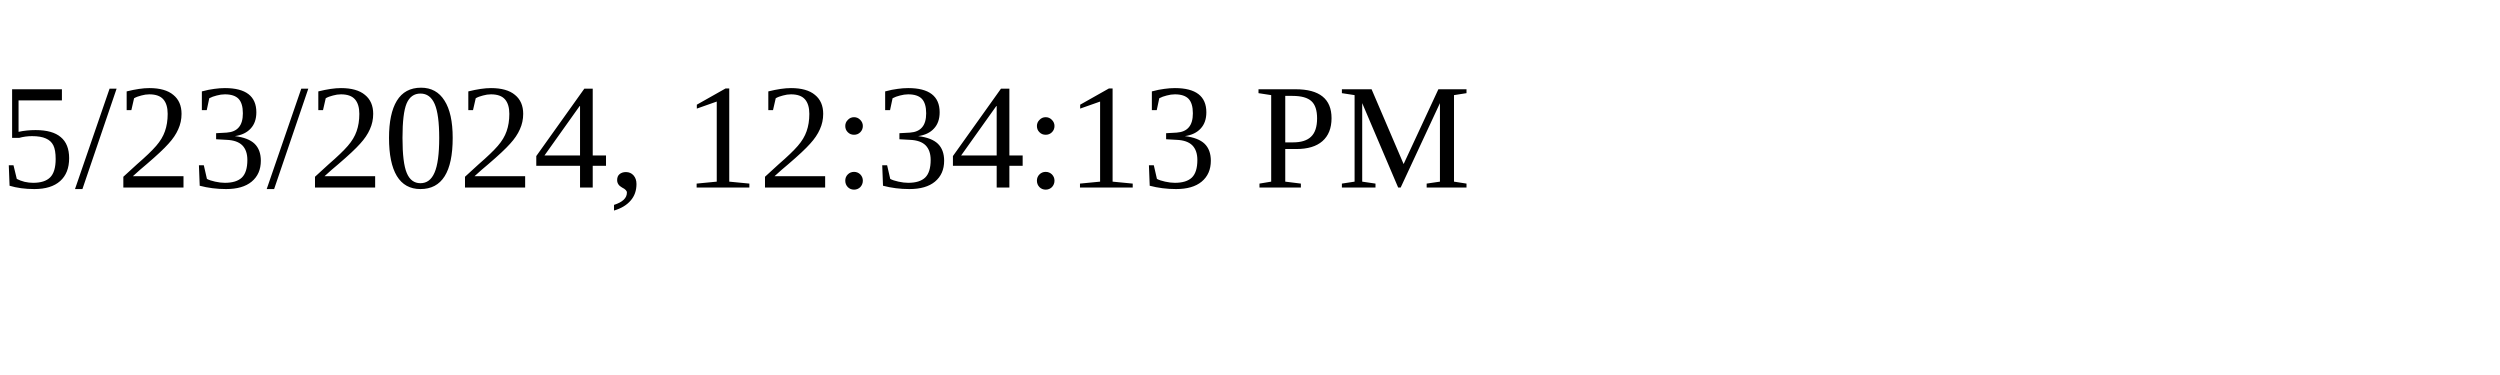
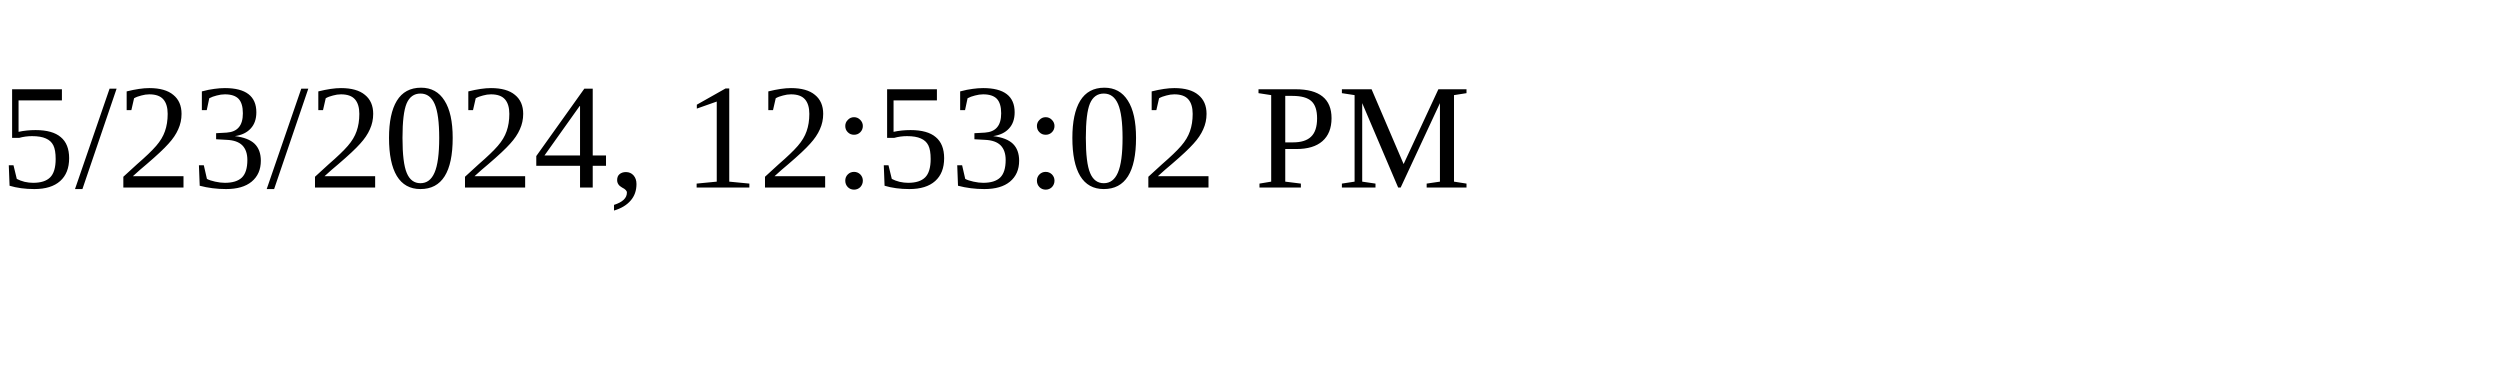
<svg xmlns="http://www.w3.org/2000/svg" height="30" width="200">
-   <text x="0" y="15">5/23/2024, 12:34:13 PM</text>
+   <text x="0" y="15">5/23/2024, 12:53:02 PM</text>
</svg>
